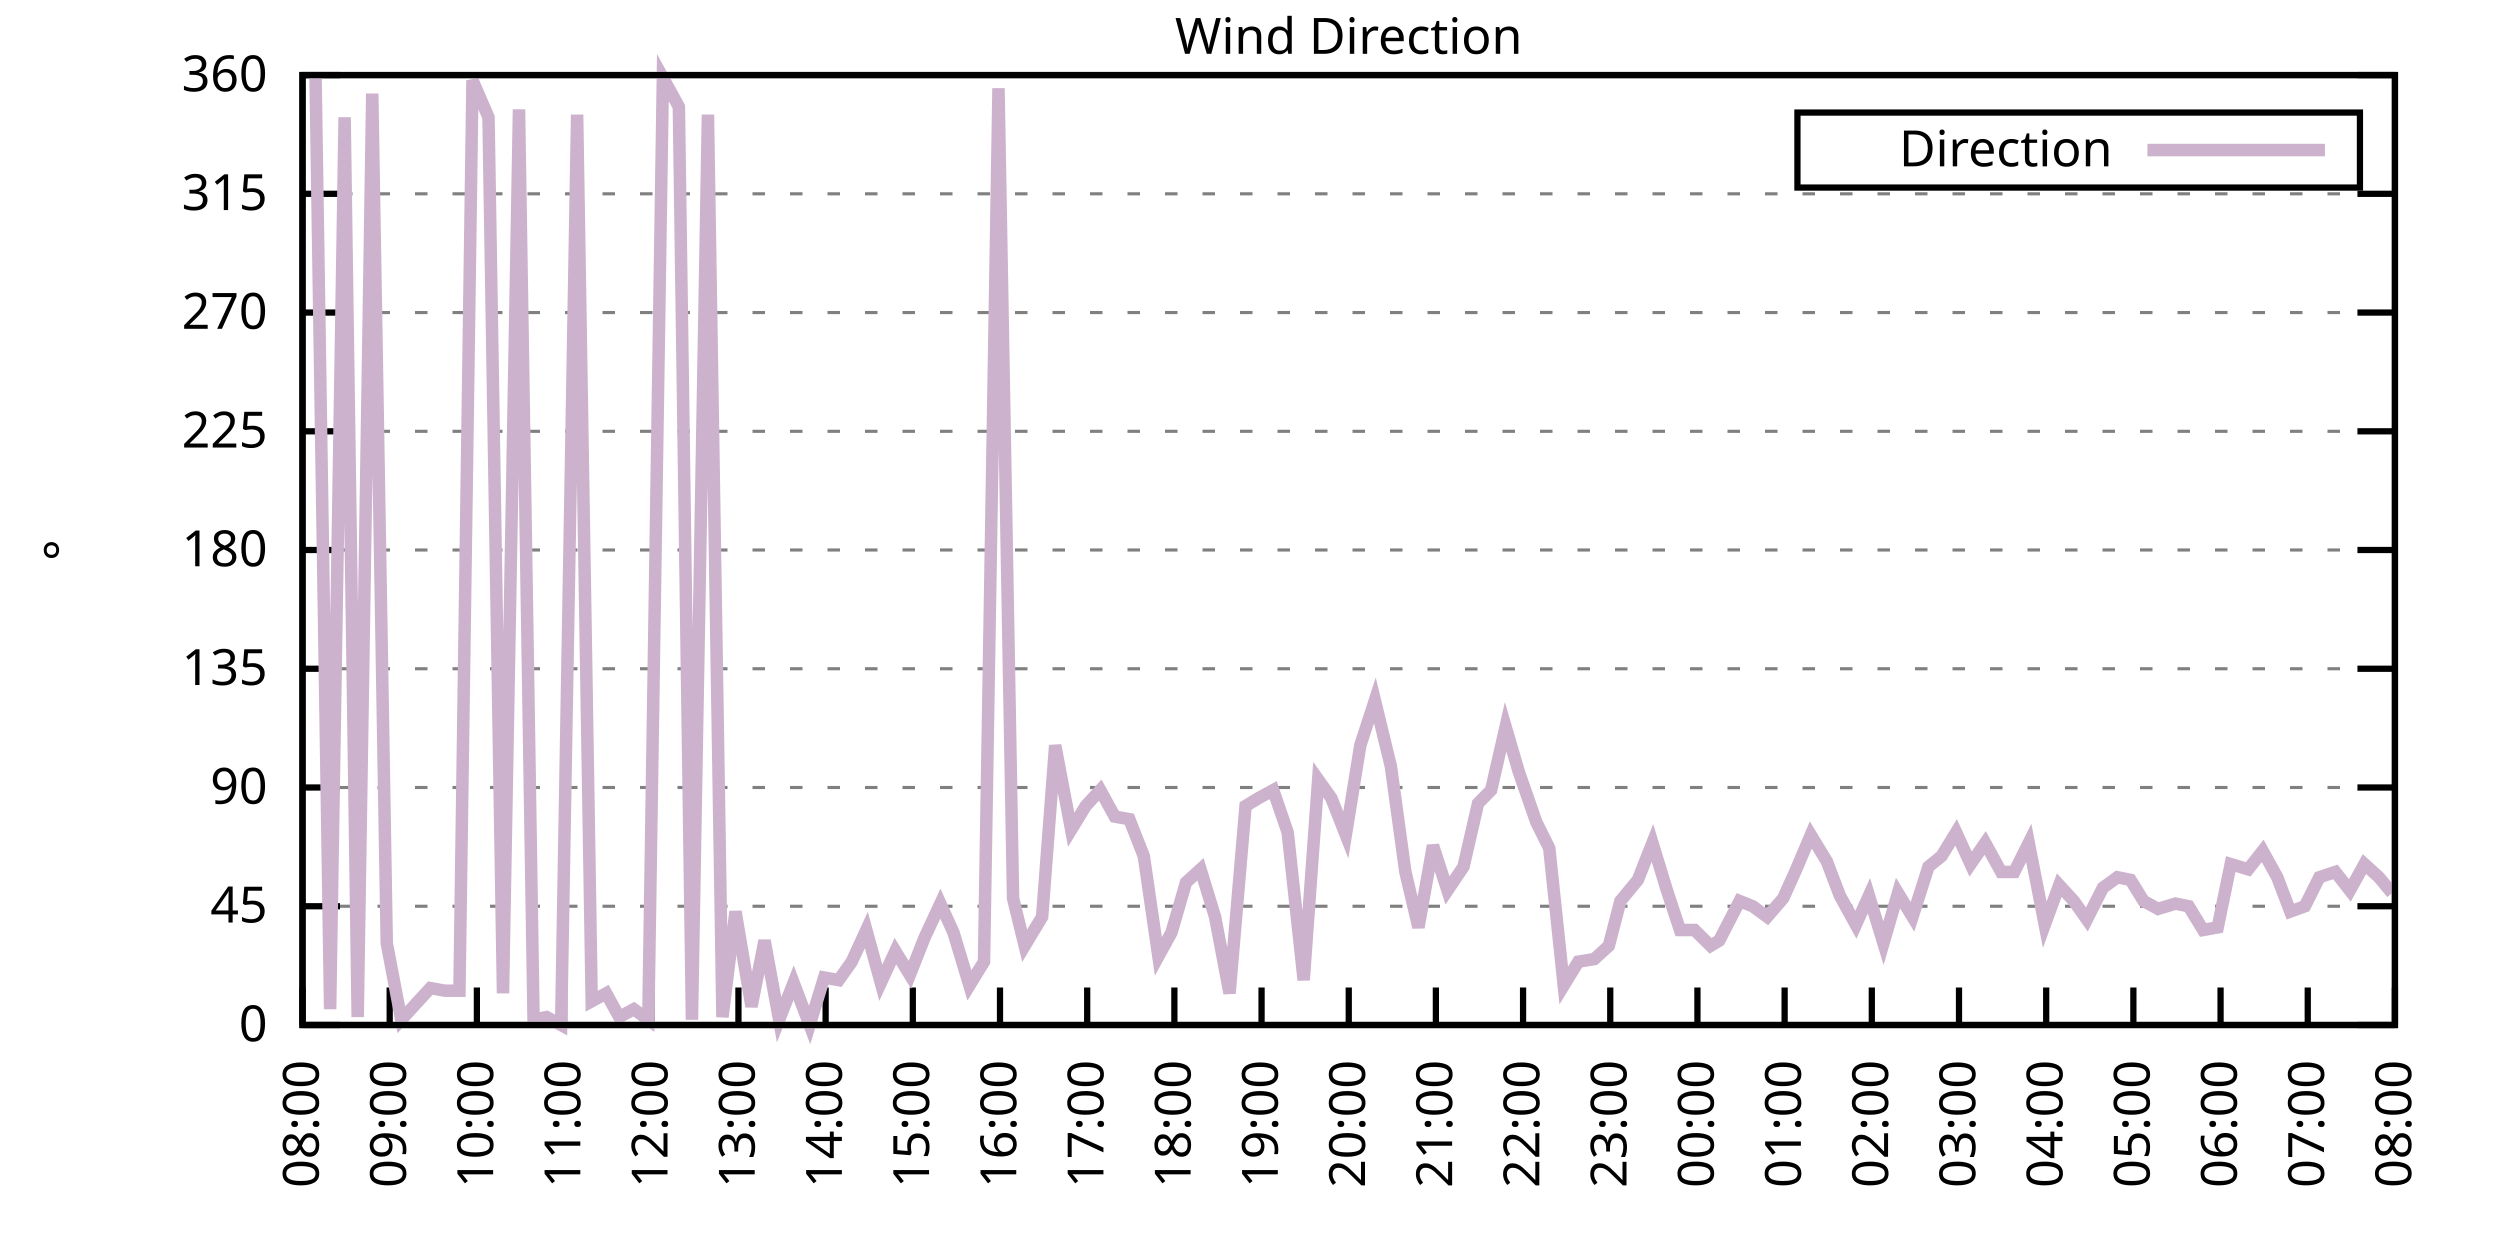
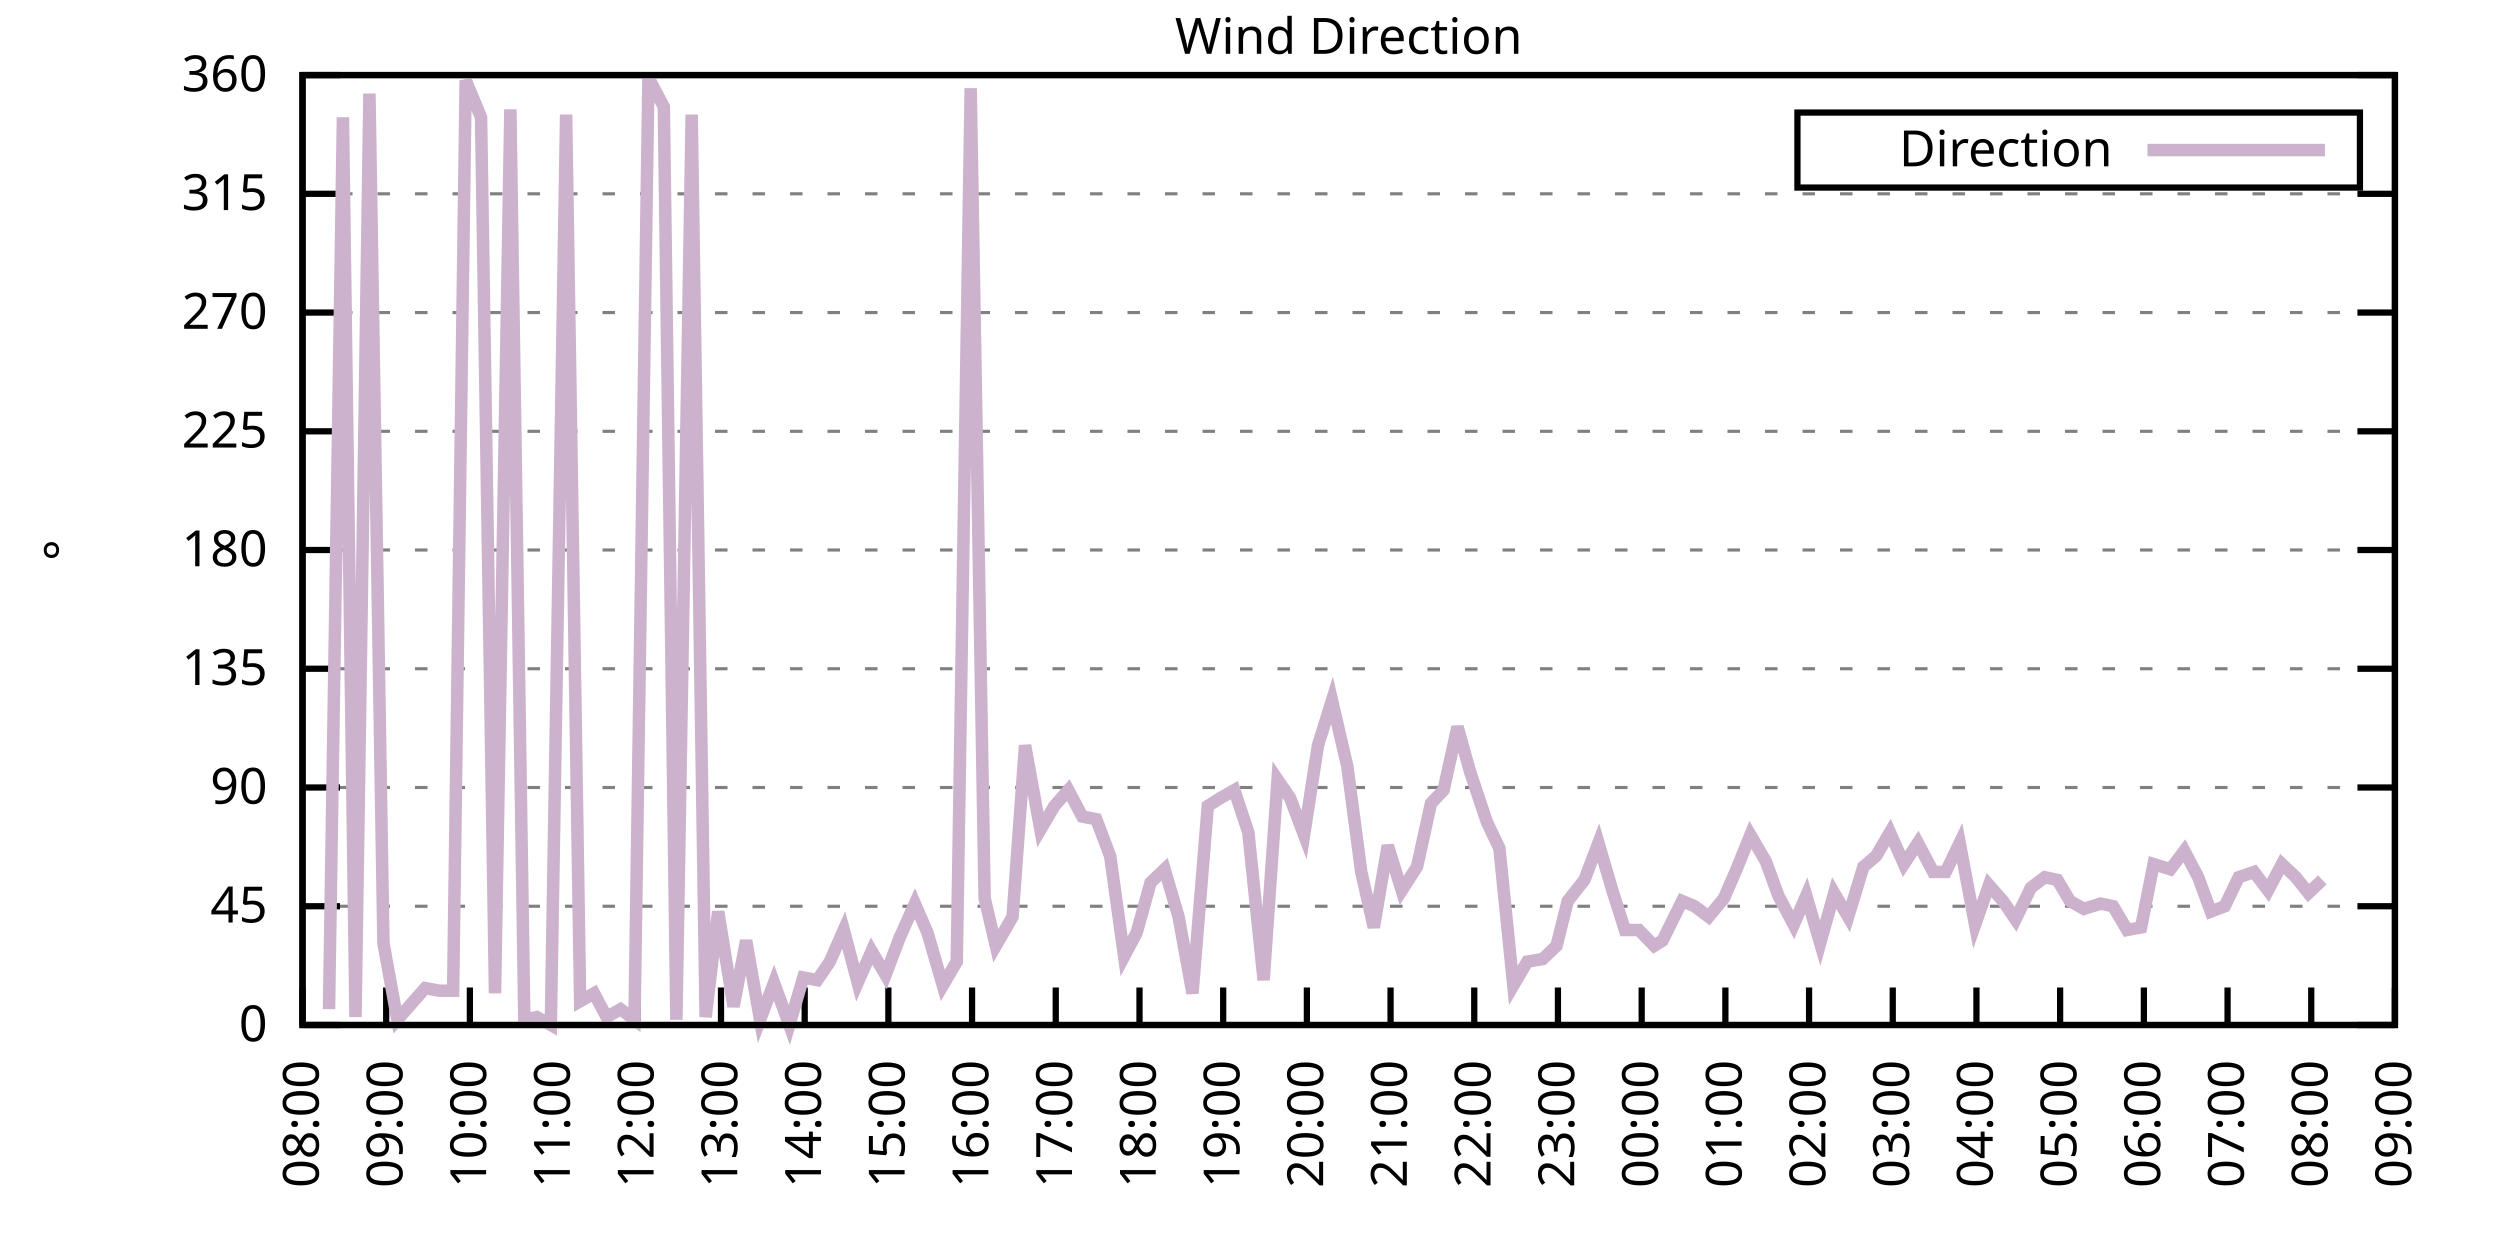
<svg xmlns="http://www.w3.org/2000/svg" xmlns:xlink="http://www.w3.org/1999/xlink" width="400" height="200" viewBox="0 0 400 200">
  <g id="gnuplot_canvas">
    <rect x="0" y="0" width="400" height="200" fill="none" />
    <defs>
      <circle id="gpDot" r="0.5" stroke-width="0.5" stroke="currentColor" />
      <path id="gpPt0" stroke-width="0.333" stroke="currentColor" d="M-1,0 h2 M0,-1 v2" />
      <path id="gpPt1" stroke-width="0.333" stroke="currentColor" d="M-1,-1 L1,1 M1,-1 L-1,1" />
      <path id="gpPt2" stroke-width="0.333" stroke="currentColor" d="M-1,0 L1,0 M0,-1 L0,1 M-1,-1 L1,1 M-1,1 L1,-1" />
      <rect id="gpPt3" stroke-width="0.333" stroke="currentColor" x="-1" y="-1" width="2" height="2" />
      <rect id="gpPt4" stroke-width="0.333" stroke="currentColor" fill="currentColor" x="-1" y="-1" width="2" height="2" />
      <circle id="gpPt5" stroke-width="0.333" stroke="currentColor" cx="0" cy="0" r="1" />
      <use xlink:href="#gpPt5" id="gpPt6" fill="currentColor" stroke="none" />
      <path id="gpPt7" stroke-width="0.333" stroke="currentColor" d="M0,-1.33 L-1.33,0.67 L1.33,0.67 z" />
      <use xlink:href="#gpPt7" id="gpPt8" fill="currentColor" stroke="none" />
      <use xlink:href="#gpPt7" id="gpPt9" stroke="currentColor" transform="rotate(180)" />
      <use xlink:href="#gpPt9" id="gpPt10" fill="currentColor" stroke="none" />
      <use xlink:href="#gpPt3" id="gpPt11" stroke="currentColor" transform="rotate(45)" />
      <use xlink:href="#gpPt11" id="gpPt12" fill="currentColor" stroke="none" />
      <path id="gpPt13" stroke-width="0.333" stroke="currentColor" d="M0,1.330 L1.265,0.411 L0.782,-1.067 L-0.782,-1.076 L-1.265,0.411 z" />
      <use xlink:href="#gpPt13" id="gpPt14" fill="currentColor" stroke="none" />
      <filter id="textbox" filterUnits="objectBoundingBox" x="0" y="0" height="1" width="1">
        <feFlood flood-color="white" flood-opacity="1" result="bgnd" />
        <feComposite in="SourceGraphic" in2="bgnd" operator="atop" />
      </filter>
      <filter id="greybox" filterUnits="objectBoundingBox" x="0" y="0" height="1" width="1">
        <feFlood flood-color="lightgrey" flood-opacity="1" result="grey" />
        <feComposite in="SourceGraphic" in2="grey" operator="atop" />
      </filter>
    </defs>
    <g fill="none" color="white" stroke="currentColor" stroke-width="1.00" stroke-linecap="butt" stroke-linejoin="miter">
</g>
    <g fill="none" color="black" stroke="currentColor" stroke-width="1.00" stroke-linecap="butt" stroke-linejoin="miter">
      <g stroke="none" shape-rendering="crispEdges">
        <polygon fill="rgb(255, 255, 255)" points="48.40,164.00 383.18,164.00 383.18,12.02 48.40,12.02 " />
      </g>
    </g>
    <g fill="none" color="black" stroke="currentColor" stroke-width="1.00" stroke-linecap="butt" stroke-linejoin="miter">
</g>
    <g fill="none" color="black" stroke="black" stroke-width="0.50" stroke-linecap="butt" stroke-linejoin="miter">
</g>
    <g fill="none" color="gray" stroke="currentColor" stroke-width="0.50" stroke-linecap="butt" stroke-linejoin="miter">
      <path stroke="gray" stroke-dasharray="2,4" class="gridline" d="M48.40,164.00 L383.19,164.00  " />
    </g>
    <g fill="none" color="gray" stroke="gray" stroke-width="1.00" stroke-linecap="butt" stroke-linejoin="miter">
</g>
    <g fill="none" color="black" stroke="currentColor" stroke-width="1.00" stroke-linecap="butt" stroke-linejoin="miter">
      <path stroke="black" d="M48.40,164.00 L54.40,164.00 M383.19,164.00 L377.19,164.00  " />
      <g transform="translate(42.80,166.60)" stroke="none" fill="black" font-family="Sans" font-size="8.00" text-anchor="end">
        <text>
          <tspan font-family="Sans"> 0</tspan>
        </text>
      </g>
    </g>
    <g fill="none" color="black" stroke="currentColor" stroke-width="1.00" stroke-linecap="butt" stroke-linejoin="miter">
</g>
    <g fill="none" color="black" stroke="black" stroke-width="0.50" stroke-linecap="butt" stroke-linejoin="miter">
</g>
    <g fill="none" color="gray" stroke="currentColor" stroke-width="0.50" stroke-linecap="butt" stroke-linejoin="miter">
      <path stroke="gray" stroke-dasharray="2,4" class="gridline" d="M48.40,145.00 L383.19,145.00  " />
    </g>
    <g fill="none" color="gray" stroke="gray" stroke-width="1.00" stroke-linecap="butt" stroke-linejoin="miter">
</g>
    <g fill="none" color="black" stroke="currentColor" stroke-width="1.00" stroke-linecap="butt" stroke-linejoin="miter">
      <path stroke="black" d="M48.40,145.00 L54.40,145.00 M383.19,145.00 L377.19,145.00  " />
      <g transform="translate(42.80,147.60)" stroke="none" fill="black" font-family="Sans" font-size="8.00" text-anchor="end">
        <text>
          <tspan font-family="Sans"> 45</tspan>
        </text>
      </g>
    </g>
    <g fill="none" color="black" stroke="currentColor" stroke-width="1.00" stroke-linecap="butt" stroke-linejoin="miter">
</g>
    <g fill="none" color="black" stroke="black" stroke-width="0.50" stroke-linecap="butt" stroke-linejoin="miter">
</g>
    <g fill="none" color="gray" stroke="currentColor" stroke-width="0.50" stroke-linecap="butt" stroke-linejoin="miter">
      <path stroke="gray" stroke-dasharray="2,4" class="gridline" d="M48.40,126.00 L383.19,126.00  " />
    </g>
    <g fill="none" color="gray" stroke="gray" stroke-width="1.00" stroke-linecap="butt" stroke-linejoin="miter">
</g>
    <g fill="none" color="black" stroke="currentColor" stroke-width="1.00" stroke-linecap="butt" stroke-linejoin="miter">
      <path stroke="black" d="M48.40,126.00 L54.40,126.00 M383.19,126.00 L377.19,126.00  " />
      <g transform="translate(42.80,128.60)" stroke="none" fill="black" font-family="Sans" font-size="8.00" text-anchor="end">
        <text>
          <tspan font-family="Sans"> 90</tspan>
        </text>
      </g>
    </g>
    <g fill="none" color="black" stroke="currentColor" stroke-width="1.00" stroke-linecap="butt" stroke-linejoin="miter">
</g>
    <g fill="none" color="black" stroke="black" stroke-width="0.50" stroke-linecap="butt" stroke-linejoin="miter">
</g>
    <g fill="none" color="gray" stroke="currentColor" stroke-width="0.50" stroke-linecap="butt" stroke-linejoin="miter">
      <path stroke="gray" stroke-dasharray="2,4" class="gridline" d="M48.40,107.00 L383.19,107.00  " />
    </g>
    <g fill="none" color="gray" stroke="gray" stroke-width="1.00" stroke-linecap="butt" stroke-linejoin="miter">
</g>
    <g fill="none" color="black" stroke="currentColor" stroke-width="1.00" stroke-linecap="butt" stroke-linejoin="miter">
      <path stroke="black" d="M48.40,107.00 L54.40,107.00 M383.19,107.00 L377.19,107.00  " />
      <g transform="translate(42.80,109.60)" stroke="none" fill="black" font-family="Sans" font-size="8.00" text-anchor="end">
        <text>
          <tspan font-family="Sans"> 135</tspan>
        </text>
      </g>
    </g>
    <g fill="none" color="black" stroke="currentColor" stroke-width="1.00" stroke-linecap="butt" stroke-linejoin="miter">
</g>
    <g fill="none" color="black" stroke="black" stroke-width="0.50" stroke-linecap="butt" stroke-linejoin="miter">
</g>
    <g fill="none" color="gray" stroke="currentColor" stroke-width="0.50" stroke-linecap="butt" stroke-linejoin="miter">
      <path stroke="gray" stroke-dasharray="2,4" class="gridline" d="M48.40,88.00 L383.19,88.00  " />
    </g>
    <g fill="none" color="gray" stroke="gray" stroke-width="1.00" stroke-linecap="butt" stroke-linejoin="miter">
</g>
    <g fill="none" color="black" stroke="currentColor" stroke-width="1.00" stroke-linecap="butt" stroke-linejoin="miter">
      <path stroke="black" d="M48.40,88.00 L54.40,88.00 M383.19,88.00 L377.19,88.00  " />
      <g transform="translate(42.80,90.60)" stroke="none" fill="black" font-family="Sans" font-size="8.00" text-anchor="end">
        <text>
          <tspan font-family="Sans"> 180</tspan>
        </text>
      </g>
    </g>
    <g fill="none" color="black" stroke="currentColor" stroke-width="1.00" stroke-linecap="butt" stroke-linejoin="miter">
</g>
    <g fill="none" color="black" stroke="black" stroke-width="0.50" stroke-linecap="butt" stroke-linejoin="miter">
</g>
    <g fill="none" color="gray" stroke="currentColor" stroke-width="0.50" stroke-linecap="butt" stroke-linejoin="miter">
      <path stroke="gray" stroke-dasharray="2,4" class="gridline" d="M48.40,69.01 L383.19,69.01  " />
    </g>
    <g fill="none" color="gray" stroke="gray" stroke-width="1.00" stroke-linecap="butt" stroke-linejoin="miter">
</g>
    <g fill="none" color="black" stroke="currentColor" stroke-width="1.00" stroke-linecap="butt" stroke-linejoin="miter">
      <path stroke="black" d="M48.40,69.01 L54.40,69.01 M383.19,69.01 L377.19,69.01  " />
      <g transform="translate(42.80,71.61)" stroke="none" fill="black" font-family="Sans" font-size="8.00" text-anchor="end">
        <text>
          <tspan font-family="Sans"> 225</tspan>
        </text>
      </g>
    </g>
    <g fill="none" color="black" stroke="currentColor" stroke-width="1.00" stroke-linecap="butt" stroke-linejoin="miter">
</g>
    <g fill="none" color="black" stroke="black" stroke-width="0.50" stroke-linecap="butt" stroke-linejoin="miter">
</g>
    <g fill="none" color="gray" stroke="currentColor" stroke-width="0.50" stroke-linecap="butt" stroke-linejoin="miter">
      <path stroke="gray" stroke-dasharray="2,4" class="gridline" d="M48.40,50.01 L383.19,50.01  " />
    </g>
    <g fill="none" color="gray" stroke="gray" stroke-width="1.00" stroke-linecap="butt" stroke-linejoin="miter">
</g>
    <g fill="none" color="black" stroke="currentColor" stroke-width="1.00" stroke-linecap="butt" stroke-linejoin="miter">
      <path stroke="black" d="M48.40,50.01 L54.40,50.01 M383.19,50.01 L377.19,50.01  " />
      <g transform="translate(42.80,52.61)" stroke="none" fill="black" font-family="Sans" font-size="8.00" text-anchor="end">
        <text>
          <tspan font-family="Sans"> 270</tspan>
        </text>
      </g>
    </g>
    <g fill="none" color="black" stroke="currentColor" stroke-width="1.00" stroke-linecap="butt" stroke-linejoin="miter">
</g>
    <g fill="none" color="black" stroke="black" stroke-width="0.50" stroke-linecap="butt" stroke-linejoin="miter">
</g>
    <g fill="none" color="gray" stroke="currentColor" stroke-width="0.50" stroke-linecap="butt" stroke-linejoin="miter">
      <path stroke="gray" stroke-dasharray="2,4" class="gridline" d="M48.40,31.01 L383.19,31.01  " />
    </g>
    <g fill="none" color="gray" stroke="gray" stroke-width="1.00" stroke-linecap="butt" stroke-linejoin="miter">
</g>
    <g fill="none" color="black" stroke="currentColor" stroke-width="1.00" stroke-linecap="butt" stroke-linejoin="miter">
      <path stroke="black" d="M48.40,31.01 L54.40,31.01 M383.19,31.01 L377.19,31.01  " />
      <g transform="translate(42.80,33.61)" stroke="none" fill="black" font-family="Sans" font-size="8.00" text-anchor="end">
        <text>
          <tspan font-family="Sans"> 315</tspan>
        </text>
      </g>
    </g>
    <g fill="none" color="black" stroke="currentColor" stroke-width="1.00" stroke-linecap="butt" stroke-linejoin="miter">
</g>
    <g fill="none" color="black" stroke="black" stroke-width="0.50" stroke-linecap="butt" stroke-linejoin="miter">
</g>
    <g fill="none" color="gray" stroke="currentColor" stroke-width="0.50" stroke-linecap="butt" stroke-linejoin="miter">
      <path stroke="gray" stroke-dasharray="2,4" class="gridline" d="M48.40,12.01 L383.19,12.01  " />
    </g>
    <g fill="none" color="gray" stroke="gray" stroke-width="1.00" stroke-linecap="butt" stroke-linejoin="miter">
</g>
    <g fill="none" color="black" stroke="currentColor" stroke-width="1.00" stroke-linecap="butt" stroke-linejoin="miter">
      <path stroke="black" d="M48.40,12.01 L54.40,12.01 M383.19,12.01 L377.19,12.01  " />
      <g transform="translate(42.80,14.61)" stroke="none" fill="black" font-family="Sans" font-size="8.00" text-anchor="end">
        <text>
          <tspan font-family="Sans"> 360</tspan>
        </text>
      </g>
    </g>
    <g fill="none" color="black" stroke="currentColor" stroke-width="1.00" stroke-linecap="butt" stroke-linejoin="miter">
      <path stroke="black" d="M48.40,164.00 L48.40,158.00  " />
      <g transform="translate(51.00,169.60) rotate(270.00)" stroke="none" fill="black" font-family="Sans" font-size="8.00" text-anchor="end">
        <text>
          <tspan font-family="Sans">08:00</tspan>
        </text>
      </g>
    </g>
    <g fill="none" color="black" stroke="currentColor" stroke-width="1.00" stroke-linecap="butt" stroke-linejoin="miter">
-       <path stroke="black" d="M62.35,164.00 L62.35,158.00  " />
-       <g transform="translate(64.95,169.60) rotate(270.00)" stroke="none" fill="black" font-family="Sans" font-size="8.00" text-anchor="end">
+       <path stroke="black" d="M61.79,164.00 L61.79,158.00  " />
+       <g transform="translate(64.39,169.60) rotate(270.00)" stroke="none" fill="black" font-family="Sans" font-size="8.00" text-anchor="end">
        <text>
          <tspan font-family="Sans">09:00</tspan>
        </text>
      </g>
    </g>
    <g fill="none" color="black" stroke="currentColor" stroke-width="1.00" stroke-linecap="butt" stroke-linejoin="miter">
-       <path stroke="black" d="M76.30,164.00 L76.30,158.00  " />
-       <g transform="translate(78.90,169.60) rotate(270.00)" stroke="none" fill="black" font-family="Sans" font-size="8.00" text-anchor="end">
+       <path stroke="black" d="M75.18,164.00 L75.18,158.00  " />
+       <g transform="translate(77.78,169.60) rotate(270.00)" stroke="none" fill="black" font-family="Sans" font-size="8.00" text-anchor="end">
        <text>
          <tspan font-family="Sans">10:00</tspan>
        </text>
      </g>
    </g>
    <g fill="none" color="black" stroke="currentColor" stroke-width="1.00" stroke-linecap="butt" stroke-linejoin="miter">
-       <path stroke="black" d="M90.25,164.00 L90.25,158.00  " />
-       <g transform="translate(92.85,169.60) rotate(270.00)" stroke="none" fill="black" font-family="Sans" font-size="8.00" text-anchor="end">
+       <path stroke="black" d="M88.57,164.00 L88.57,158.00  " />
+       <g transform="translate(91.17,169.60) rotate(270.00)" stroke="none" fill="black" font-family="Sans" font-size="8.00" text-anchor="end">
        <text>
          <tspan font-family="Sans">11:00</tspan>
        </text>
      </g>
    </g>
    <g fill="none" color="black" stroke="currentColor" stroke-width="1.00" stroke-linecap="butt" stroke-linejoin="miter">
-       <path stroke="black" d="M104.20,164.00 L104.20,158.00  " />
-       <g transform="translate(106.80,169.60) rotate(270.00)" stroke="none" fill="black" font-family="Sans" font-size="8.00" text-anchor="end">
+       <path stroke="black" d="M101.97,164.00 L101.97,158.00  " />
+       <g transform="translate(104.57,169.60) rotate(270.00)" stroke="none" fill="black" font-family="Sans" font-size="8.00" text-anchor="end">
        <text>
          <tspan font-family="Sans">12:00</tspan>
        </text>
      </g>
    </g>
    <g fill="none" color="black" stroke="currentColor" stroke-width="1.00" stroke-linecap="butt" stroke-linejoin="miter">
-       <path stroke="black" d="M118.15,164.00 L118.15,158.00  " />
-       <g transform="translate(120.75,169.60) rotate(270.00)" stroke="none" fill="black" font-family="Sans" font-size="8.00" text-anchor="end">
+       <path stroke="black" d="M115.36,164.00 L115.36,158.00  " />
+       <g transform="translate(117.96,169.60) rotate(270.00)" stroke="none" fill="black" font-family="Sans" font-size="8.00" text-anchor="end">
        <text>
          <tspan font-family="Sans">13:00</tspan>
        </text>
      </g>
    </g>
    <g fill="none" color="black" stroke="currentColor" stroke-width="1.00" stroke-linecap="butt" stroke-linejoin="miter">
-       <path stroke="black" d="M132.10,164.00 L132.10,158.00  " />
-       <g transform="translate(134.70,169.60) rotate(270.00)" stroke="none" fill="black" font-family="Sans" font-size="8.00" text-anchor="end">
+       <path stroke="black" d="M128.75,164.00 L128.75,158.00  " />
+       <g transform="translate(131.35,169.60) rotate(270.00)" stroke="none" fill="black" font-family="Sans" font-size="8.00" text-anchor="end">
        <text>
          <tspan font-family="Sans">14:00</tspan>
        </text>
      </g>
    </g>
    <g fill="none" color="black" stroke="currentColor" stroke-width="1.00" stroke-linecap="butt" stroke-linejoin="miter">
-       <path stroke="black" d="M146.05,164.00 L146.05,158.00  " />
-       <g transform="translate(148.65,169.60) rotate(270.00)" stroke="none" fill="black" font-family="Sans" font-size="8.00" text-anchor="end">
+       <path stroke="black" d="M142.14,164.00 L142.14,158.00  " />
+       <g transform="translate(144.74,169.60) rotate(270.00)" stroke="none" fill="black" font-family="Sans" font-size="8.00" text-anchor="end">
        <text>
          <tspan font-family="Sans">15:00</tspan>
        </text>
      </g>
    </g>
    <g fill="none" color="black" stroke="currentColor" stroke-width="1.00" stroke-linecap="butt" stroke-linejoin="miter">
-       <path stroke="black" d="M160.00,164.00 L160.00,158.00  " />
-       <g transform="translate(162.60,169.60) rotate(270.00)" stroke="none" fill="black" font-family="Sans" font-size="8.00" text-anchor="end">
+       <path stroke="black" d="M155.53,164.00 L155.53,158.00  " />
+       <g transform="translate(158.13,169.60) rotate(270.00)" stroke="none" fill="black" font-family="Sans" font-size="8.00" text-anchor="end">
        <text>
          <tspan font-family="Sans">16:00</tspan>
        </text>
      </g>
    </g>
    <g fill="none" color="black" stroke="currentColor" stroke-width="1.00" stroke-linecap="butt" stroke-linejoin="miter">
-       <path stroke="black" d="M173.95,164.00 L173.95,158.00  " />
-       <g transform="translate(176.55,169.60) rotate(270.00)" stroke="none" fill="black" font-family="Sans" font-size="8.00" text-anchor="end">
+       <path stroke="black" d="M168.92,164.00 L168.92,158.00  " />
+       <g transform="translate(171.52,169.60) rotate(270.00)" stroke="none" fill="black" font-family="Sans" font-size="8.00" text-anchor="end">
        <text>
          <tspan font-family="Sans">17:00</tspan>
        </text>
      </g>
    </g>
    <g fill="none" color="black" stroke="currentColor" stroke-width="1.00" stroke-linecap="butt" stroke-linejoin="miter">
-       <path stroke="black" d="M187.90,164.00 L187.90,158.00  " />
-       <g transform="translate(190.50,169.60) rotate(270.00)" stroke="none" fill="black" font-family="Sans" font-size="8.00" text-anchor="end">
+       <path stroke="black" d="M182.32,164.00 L182.32,158.00  " />
+       <g transform="translate(184.92,169.60) rotate(270.00)" stroke="none" fill="black" font-family="Sans" font-size="8.00" text-anchor="end">
        <text>
          <tspan font-family="Sans">18:00</tspan>
        </text>
      </g>
    </g>
    <g fill="none" color="black" stroke="currentColor" stroke-width="1.00" stroke-linecap="butt" stroke-linejoin="miter">
-       <path stroke="black" d="M201.85,164.00 L201.85,158.00  " />
-       <g transform="translate(204.45,169.60) rotate(270.00)" stroke="none" fill="black" font-family="Sans" font-size="8.00" text-anchor="end">
+       <path stroke="black" d="M195.71,164.00 L195.71,158.00  " />
+       <g transform="translate(198.31,169.60) rotate(270.00)" stroke="none" fill="black" font-family="Sans" font-size="8.00" text-anchor="end">
        <text>
          <tspan font-family="Sans">19:00</tspan>
        </text>
      </g>
    </g>
    <g fill="none" color="black" stroke="currentColor" stroke-width="1.00" stroke-linecap="butt" stroke-linejoin="miter">
-       <path stroke="black" d="M215.80,164.00 L215.80,158.00  " />
-       <g transform="translate(218.40,169.60) rotate(270.00)" stroke="none" fill="black" font-family="Sans" font-size="8.00" text-anchor="end">
+       <path stroke="black" d="M209.10,164.00 L209.10,158.00  " />
+       <g transform="translate(211.70,169.60) rotate(270.00)" stroke="none" fill="black" font-family="Sans" font-size="8.00" text-anchor="end">
        <text>
          <tspan font-family="Sans">20:00</tspan>
        </text>
      </g>
    </g>
    <g fill="none" color="black" stroke="currentColor" stroke-width="1.00" stroke-linecap="butt" stroke-linejoin="miter">
-       <path stroke="black" d="M229.74,164.00 L229.74,158.00  " />
-       <g transform="translate(232.34,169.60) rotate(270.00)" stroke="none" fill="black" font-family="Sans" font-size="8.00" text-anchor="end">
+       <path stroke="black" d="M222.49,164.00 L222.49,158.00  " />
+       <g transform="translate(225.09,169.60) rotate(270.00)" stroke="none" fill="black" font-family="Sans" font-size="8.00" text-anchor="end">
        <text>
          <tspan font-family="Sans">21:00</tspan>
        </text>
      </g>
    </g>
    <g fill="none" color="black" stroke="currentColor" stroke-width="1.00" stroke-linecap="butt" stroke-linejoin="miter">
-       <path stroke="black" d="M243.69,164.00 L243.69,158.00  " />
-       <g transform="translate(246.29,169.60) rotate(270.00)" stroke="none" fill="black" font-family="Sans" font-size="8.00" text-anchor="end">
+       <path stroke="black" d="M235.88,164.00 L235.88,158.00  " />
+       <g transform="translate(238.48,169.60) rotate(270.00)" stroke="none" fill="black" font-family="Sans" font-size="8.00" text-anchor="end">
        <text>
          <tspan font-family="Sans">22:00</tspan>
        </text>
      </g>
    </g>
    <g fill="none" color="black" stroke="currentColor" stroke-width="1.00" stroke-linecap="butt" stroke-linejoin="miter">
-       <path stroke="black" d="M257.64,164.00 L257.64,158.00  " />
-       <g transform="translate(260.24,169.60) rotate(270.00)" stroke="none" fill="black" font-family="Sans" font-size="8.00" text-anchor="end">
+       <path stroke="black" d="M249.27,164.00 L249.27,158.00  " />
+       <g transform="translate(251.87,169.60) rotate(270.00)" stroke="none" fill="black" font-family="Sans" font-size="8.00" text-anchor="end">
        <text>
          <tspan font-family="Sans">23:00</tspan>
        </text>
      </g>
    </g>
    <g fill="none" color="black" stroke="currentColor" stroke-width="1.00" stroke-linecap="butt" stroke-linejoin="miter">
-       <path stroke="black" d="M271.59,164.00 L271.59,158.00  " />
-       <g transform="translate(274.19,169.60) rotate(270.00)" stroke="none" fill="black" font-family="Sans" font-size="8.00" text-anchor="end">
+       <path stroke="black" d="M262.67,164.00 L262.67,158.00  " />
+       <g transform="translate(265.27,169.60) rotate(270.00)" stroke="none" fill="black" font-family="Sans" font-size="8.00" text-anchor="end">
        <text>
          <tspan font-family="Sans">00:00</tspan>
        </text>
      </g>
    </g>
    <g fill="none" color="black" stroke="currentColor" stroke-width="1.00" stroke-linecap="butt" stroke-linejoin="miter">
-       <path stroke="black" d="M285.54,164.00 L285.54,158.00  " />
-       <g transform="translate(288.14,169.60) rotate(270.00)" stroke="none" fill="black" font-family="Sans" font-size="8.00" text-anchor="end">
+       <path stroke="black" d="M276.06,164.00 L276.06,158.00  " />
+       <g transform="translate(278.66,169.60) rotate(270.00)" stroke="none" fill="black" font-family="Sans" font-size="8.00" text-anchor="end">
        <text>
          <tspan font-family="Sans">01:00</tspan>
        </text>
      </g>
    </g>
    <g fill="none" color="black" stroke="currentColor" stroke-width="1.00" stroke-linecap="butt" stroke-linejoin="miter">
-       <path stroke="black" d="M299.49,164.00 L299.49,158.00  " />
-       <g transform="translate(302.09,169.60) rotate(270.00)" stroke="none" fill="black" font-family="Sans" font-size="8.00" text-anchor="end">
+       <path stroke="black" d="M289.45,164.00 L289.45,158.00  " />
+       <g transform="translate(292.05,169.60) rotate(270.00)" stroke="none" fill="black" font-family="Sans" font-size="8.00" text-anchor="end">
        <text>
          <tspan font-family="Sans">02:00</tspan>
        </text>
      </g>
    </g>
    <g fill="none" color="black" stroke="currentColor" stroke-width="1.00" stroke-linecap="butt" stroke-linejoin="miter">
-       <path stroke="black" d="M313.44,164.00 L313.44,158.00  " />
-       <g transform="translate(316.04,169.60) rotate(270.00)" stroke="none" fill="black" font-family="Sans" font-size="8.00" text-anchor="end">
+       <path stroke="black" d="M302.84,164.00 L302.84,158.00  " />
+       <g transform="translate(305.44,169.60) rotate(270.00)" stroke="none" fill="black" font-family="Sans" font-size="8.00" text-anchor="end">
        <text>
          <tspan font-family="Sans">03:00</tspan>
        </text>
      </g>
    </g>
    <g fill="none" color="black" stroke="currentColor" stroke-width="1.00" stroke-linecap="butt" stroke-linejoin="miter">
-       <path stroke="black" d="M327.39,164.00 L327.39,158.00  " />
-       <g transform="translate(329.99,169.60) rotate(270.00)" stroke="none" fill="black" font-family="Sans" font-size="8.00" text-anchor="end">
+       <path stroke="black" d="M316.23,164.00 L316.23,158.00  " />
+       <g transform="translate(318.83,169.60) rotate(270.00)" stroke="none" fill="black" font-family="Sans" font-size="8.00" text-anchor="end">
        <text>
          <tspan font-family="Sans">04:00</tspan>
        </text>
      </g>
    </g>
    <g fill="none" color="black" stroke="currentColor" stroke-width="1.00" stroke-linecap="butt" stroke-linejoin="miter">
-       <path stroke="black" d="M341.34,164.00 L341.34,158.00  " />
-       <g transform="translate(343.94,169.60) rotate(270.00)" stroke="none" fill="black" font-family="Sans" font-size="8.00" text-anchor="end">
+       <path stroke="black" d="M329.62,164.00 L329.62,158.00  " />
+       <g transform="translate(332.22,169.60) rotate(270.00)" stroke="none" fill="black" font-family="Sans" font-size="8.00" text-anchor="end">
        <text>
          <tspan font-family="Sans">05:00</tspan>
        </text>
      </g>
    </g>
    <g fill="none" color="black" stroke="currentColor" stroke-width="1.00" stroke-linecap="butt" stroke-linejoin="miter">
-       <path stroke="black" d="M355.29,164.00 L355.29,158.00  " />
-       <g transform="translate(357.89,169.60) rotate(270.00)" stroke="none" fill="black" font-family="Sans" font-size="8.00" text-anchor="end">
+       <path stroke="black" d="M343.02,164.00 L343.02,158.00  " />
+       <g transform="translate(345.62,169.60) rotate(270.00)" stroke="none" fill="black" font-family="Sans" font-size="8.00" text-anchor="end">
        <text>
          <tspan font-family="Sans">06:00</tspan>
        </text>
      </g>
    </g>
    <g fill="none" color="black" stroke="currentColor" stroke-width="1.00" stroke-linecap="butt" stroke-linejoin="miter">
-       <path stroke="black" d="M369.24,164.00 L369.24,158.00  " />
-       <g transform="translate(371.84,169.60) rotate(270.00)" stroke="none" fill="black" font-family="Sans" font-size="8.00" text-anchor="end">
+       <path stroke="black" d="M356.41,164.00 L356.41,158.00  " />
+       <g transform="translate(359.01,169.60) rotate(270.00)" stroke="none" fill="black" font-family="Sans" font-size="8.00" text-anchor="end">
        <text>
          <tspan font-family="Sans">07:00</tspan>
+         </text>
+       </g>
+     </g>
+     <g fill="none" color="black" stroke="currentColor" stroke-width="1.00" stroke-linecap="butt" stroke-linejoin="miter">
+       <path stroke="black" d="M369.80,164.00 L369.80,158.00  " />
+       <g transform="translate(372.40,169.60) rotate(270.00)" stroke="none" fill="black" font-family="Sans" font-size="8.00" text-anchor="end">
+         <text>
+           <tspan font-family="Sans">08:00</tspan>
        </text>
      </g>
    </g>
    <g fill="none" color="black" stroke="currentColor" stroke-width="1.00" stroke-linecap="butt" stroke-linejoin="miter">
      <path stroke="black" d="M383.19,164.00 L383.19,158.00  " />
      <g transform="translate(385.79,169.60) rotate(270.00)" stroke="none" fill="black" font-family="Sans" font-size="8.00" text-anchor="end">
        <text>
-           <tspan font-family="Sans">08:00</tspan>
+           <tspan font-family="Sans">09:00</tspan>
        </text>
      </g>
    </g>
    <g fill="none" color="black" stroke="currentColor" stroke-width="1.00" stroke-linecap="butt" stroke-linejoin="miter">
</g>
    <g fill="none" color="black" stroke="currentColor" stroke-width="1.00" stroke-linecap="butt" stroke-linejoin="miter">
      <path stroke="black" d="M48.40,12.01 L48.40,164.00 L383.19,164.00 L383.19,12.01 L48.40,12.01 Z  " />
    </g>
    <g fill="none" color="black" stroke="currentColor" stroke-width="1.00" stroke-linecap="butt" stroke-linejoin="miter">
</g>
    <g fill="none" color="black" stroke="currentColor" stroke-width="1.00" stroke-linecap="butt" stroke-linejoin="miter">
      <path stroke="black" d="M287.59,30.01 L287.59,18.01 L377.59,18.01 L377.59,30.01 L287.59,30.01 Z  " />
    </g>
    <g id="Wind_direction_plot_1">
      <g fill="none" color="white" stroke="black" stroke-width="2.00" stroke-linecap="butt" stroke-linejoin="miter">
</g>
      <g fill="none" color="black" stroke="currentColor" stroke-width="2.00" stroke-linecap="butt" stroke-linejoin="miter">
        <g transform="translate(337.99,26.61)" stroke="none" fill="black" font-family="Sans" font-size="8.00" text-anchor="end">
          <text>
            <tspan font-family="Sans">Direction</tspan>
          </text>
        </g>
      </g>
      <g fill="none" color="black" stroke="currentColor" stroke-width="2.00" stroke-linecap="butt" stroke-linejoin="miter">
-         <path stroke="rgb(204, 178, 204)" d="M343.59,24.01 L371.99,24.01 M50.49,12.43 L52.82,161.47 L55.14,18.77 L57.23,162.73 L59.56,14.97 L61.88,150.91   L64.21,163.16 L66.53,160.62 L68.86,158.09 L71.18,158.51 L73.51,158.51 L75.60,12.85 L78.16,18.77 L80.48,158.93   L83.04,17.50 L85.37,163.16 L87.46,162.73 L89.78,164.00 L92.34,18.34 L94.67,160.20 L96.99,158.93 L99.08,162.73   L101.41,161.47 L103.73,163.16 L106.06,12.43 L108.62,17.08 L110.71,163.16 L113.27,18.34 L115.59,162.73 L117.68,145.85   L120.24,161.04 L122.33,150.49 L124.66,163.16 L126.98,157.24 L129.54,164.00 L131.87,156.40 L134.19,156.82 L136.28,153.87   L138.61,148.80 L140.93,157.24 L143.26,152.18 L145.58,155.98 L147.91,150.07 L150.46,144.58 L152.56,149.22 L155.11,157.67   L157.44,153.87 L159.76,14.12 L162.09,143.73 L163.95,151.33 L166.74,146.69 L168.83,119.25 L171.39,132.76 L173.71,128.96   L176.04,126.42 L178.36,130.65 L180.69,131.07 L183.01,136.98 L185.34,153.02 L187.43,149.22 L189.76,141.20 L192.08,139.09   L194.41,146.69 L196.73,158.93 L199.29,128.96 L201.38,127.69 L203.71,126.42 L206.03,133.18 L208.59,156.82 L210.91,124.74   L213.01,127.69 L215.33,133.60 L217.65,119.25 L219.98,112.07 L222.54,122.62 L224.86,139.51 L226.95,148.38 L229.28,135.29   L231.60,142.47 L234.16,138.67 L236.49,128.54 L238.58,126.42 L240.90,116.29 L243.00,123.47 L245.79,131.49 L247.88,135.71   L250.20,157.67 L252.53,153.87 L255.09,153.45 L257.41,151.33 L259.27,144.16 L262.06,140.78 L264.39,134.87 L266.71,142.47   L268.80,148.80 L271.13,148.80 L273.69,151.33 L275.08,150.49 L278.34,144.16 L280.43,145.00 L282.75,146.69 L285.31,143.73   L287.40,139.09 L289.73,133.60 L292.29,137.82 L294.38,143.31 L296.94,147.96 L299.03,143.31 L301.35,150.91 L303.68,142.89   L306.00,146.69 L308.56,138.67 L310.65,136.98 L312.98,133.18 L315.30,138.25 L317.63,134.87 L320.18,139.51 L322.28,139.51   L324.60,134.87 L327.16,147.96 L329.48,141.62 L331.81,144.16 L333.90,147.11 L336.46,142.05 L338.78,140.36 L340.88,140.78   L342.97,144.16 L345.29,145.42 L348.08,144.58 L350.18,145.00 L352.50,148.80 L354.83,148.38 L356.92,138.25 L359.71,139.09   L362.03,136.14 L364.36,140.36 L366.45,145.85 L368.78,145.00 L371.10,140.36 L373.66,139.51 L375.98,142.47 L378.31,138.25   L380.63,140.36 L382.73,142.89  " />
+         <path stroke="rgb(204, 178, 204)" d="M343.59,24.01 L371.99,24.01 M52.64,161.47 L54.87,18.77 L56.88,162.73 L59.11,14.97 L61.35,150.91 L63.58,163.16   L65.81,160.62 L68.04,158.09 L70.27,158.51 L72.50,158.51 L74.51,12.85 L76.97,18.77 L79.20,158.93 L81.66,17.50   L83.89,163.16 L85.90,162.73 L88.13,164.00 L90.58,18.34 L92.82,160.20 L95.05,158.93 L97.06,162.73 L99.29,161.47   L101.52,163.16 L103.75,12.43 L106.21,17.08 L108.22,163.16 L110.67,18.34 L112.90,162.73 L114.91,145.85 L117.37,161.04   L119.38,150.49 L121.61,163.16 L123.84,157.24 L126.29,164.00 L128.53,156.40 L130.76,156.82 L132.77,153.87 L135.00,148.80   L137.23,157.24 L139.46,152.18 L141.69,155.98 L143.93,150.07 L146.38,144.58 L148.39,149.22 L150.85,157.67 L153.08,153.87   L155.31,14.12 L157.54,143.73 L159.33,151.33 L162.01,146.69 L164.01,119.25 L166.47,132.76 L168.70,128.96 L170.93,126.42   L173.17,130.65 L175.40,131.07 L177.63,136.98 L179.86,153.02 L181.87,149.22 L184.10,141.20 L186.33,139.09 L188.57,146.69   L190.80,158.93 L193.25,128.96 L195.26,127.69 L197.49,126.42 L199.73,133.18 L202.18,156.82 L204.41,124.74 L206.42,127.69   L208.65,133.60 L210.88,119.25 L213.12,112.07 L215.57,122.62 L217.80,139.51 L219.81,148.38 L222.04,135.29 L224.28,142.47   L226.73,138.67 L228.96,128.54 L230.97,126.42 L233.20,116.29 L235.21,123.47 L237.89,131.49 L239.90,135.71 L242.13,157.67   L244.36,153.87 L246.82,153.45 L249.05,151.33 L250.84,144.16 L253.51,140.78 L255.75,134.87 L257.98,142.47 L259.99,148.80   L262.22,148.80 L264.67,151.33 L266.01,150.49 L269.14,144.16 L271.15,145.00 L273.38,146.69 L275.83,143.73 L277.84,139.09   L280.07,133.60 L282.53,137.82 L284.54,143.31 L286.99,147.96 L289.00,143.31 L291.23,150.91 L293.47,142.89 L295.70,146.69   L298.15,138.67 L300.16,136.98 L302.39,133.18 L304.63,138.25 L306.86,134.87 L309.31,139.51 L311.32,139.51 L313.55,134.87   L316.01,147.96 L318.24,141.62 L320.47,144.16 L322.48,147.11 L324.94,142.05 L327.17,140.36 L329.18,140.78 L331.19,144.16   L333.42,145.42 L336.10,144.58 L338.10,145.00 L340.34,148.80 L342.57,148.38 L344.58,138.25 L347.26,139.09 L349.49,136.14   L351.72,140.36 L353.73,145.85 L355.96,145.00 L358.19,140.36 L360.65,139.51 L362.88,142.47 L365.11,138.25 L367.34,140.36   L369.35,142.89 L371.58,140.78  " />
      </g>
    </g>
    <g fill="none" color="black" stroke="currentColor" stroke-width="2.00" stroke-linecap="butt" stroke-linejoin="miter">
</g>
    <g fill="none" color="black" stroke="black" stroke-width="1.00" stroke-linecap="butt" stroke-linejoin="miter">
</g>
    <g fill="none" color="black" stroke="currentColor" stroke-width="1.00" stroke-linecap="butt" stroke-linejoin="miter">
      <path stroke="black" d="M48.40,12.01 L48.40,164.00 L383.19,164.00 L383.19,12.01 L48.40,12.01 Z  " />
      <g transform="translate(12.80,88.01) rotate(270.00)" stroke="none" fill="black" font-family="Sans" font-size="8.00" text-anchor="middle">
        <text>
          <tspan font-family="Sans">°</tspan>
        </text>
      </g>
    </g>
    <g fill="none" color="black" stroke="currentColor" stroke-width="1.00" stroke-linecap="butt" stroke-linejoin="miter">
</g>
    <g fill="none" color="black" stroke="currentColor" stroke-width="1.00" stroke-linecap="butt" stroke-linejoin="miter">
      <g transform="translate(215.79,8.61)" stroke="none" fill="black" font-family="Sans" font-size="8.00" text-anchor="middle">
        <text>
          <tspan font-family="Sans">Wind Direction</tspan>
        </text>
      </g>
    </g>
    <g fill="none" color="black" stroke="currentColor" stroke-width="1.00" stroke-linecap="butt" stroke-linejoin="miter">
</g>
  </g>
</svg>
